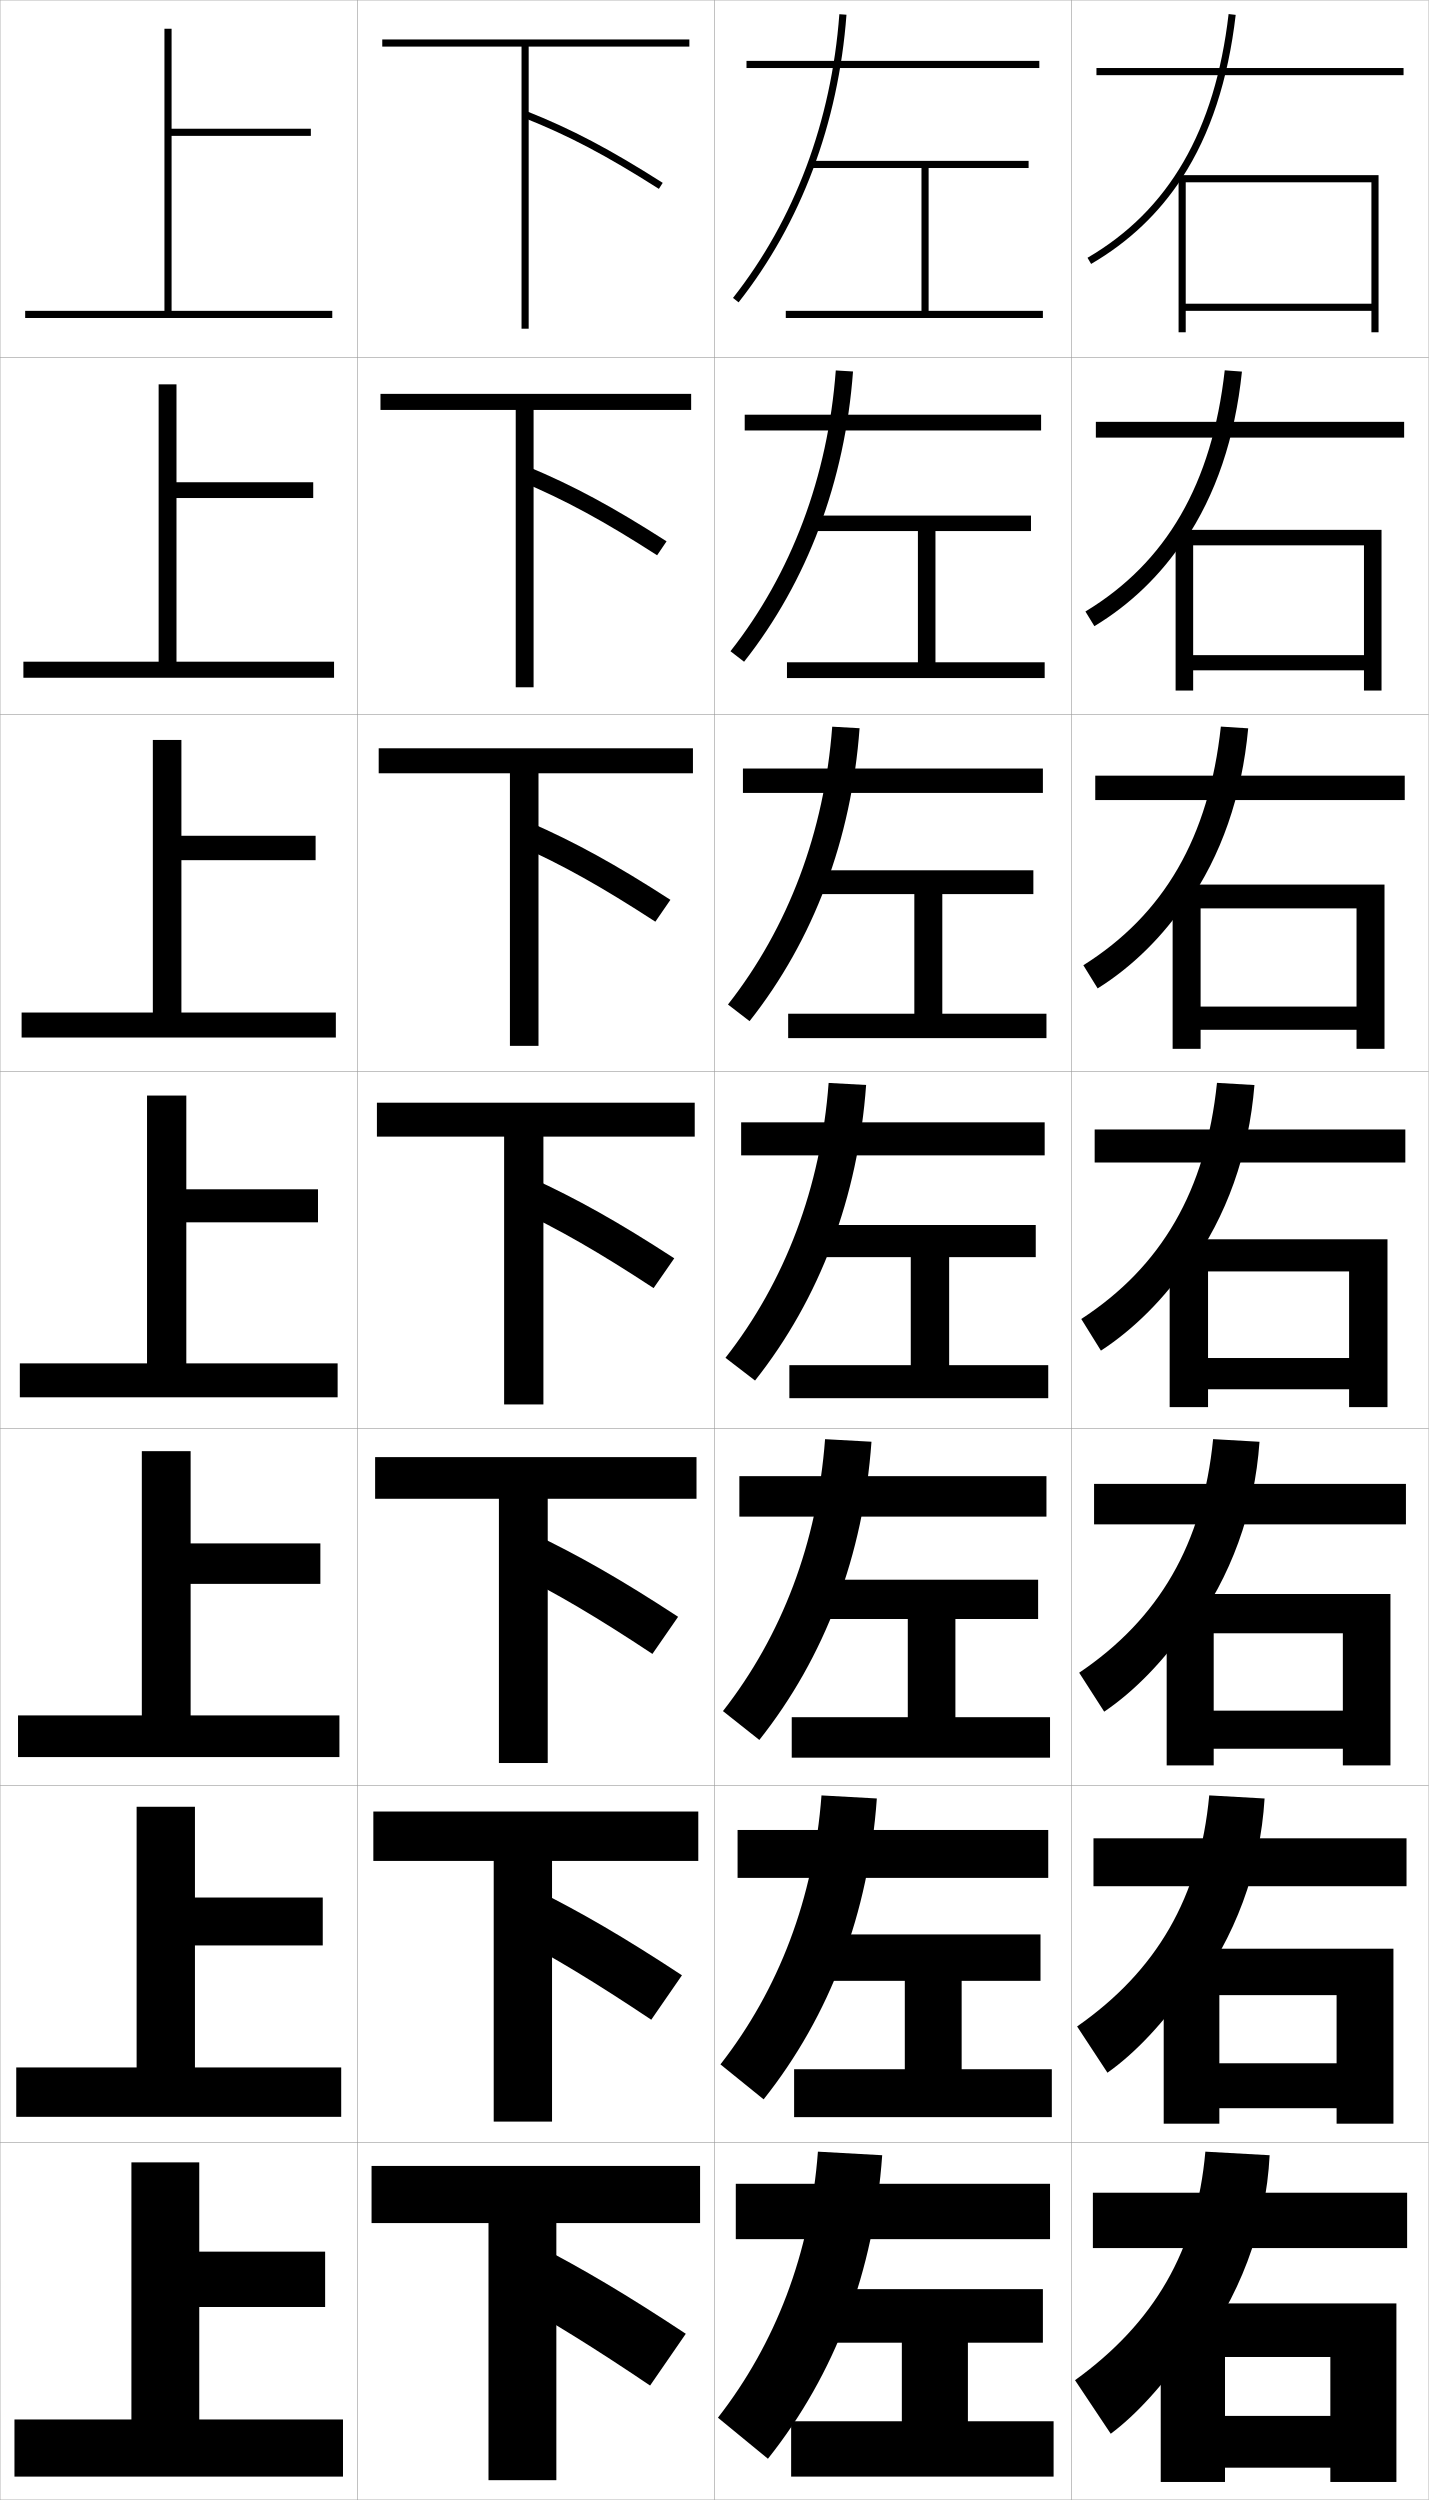
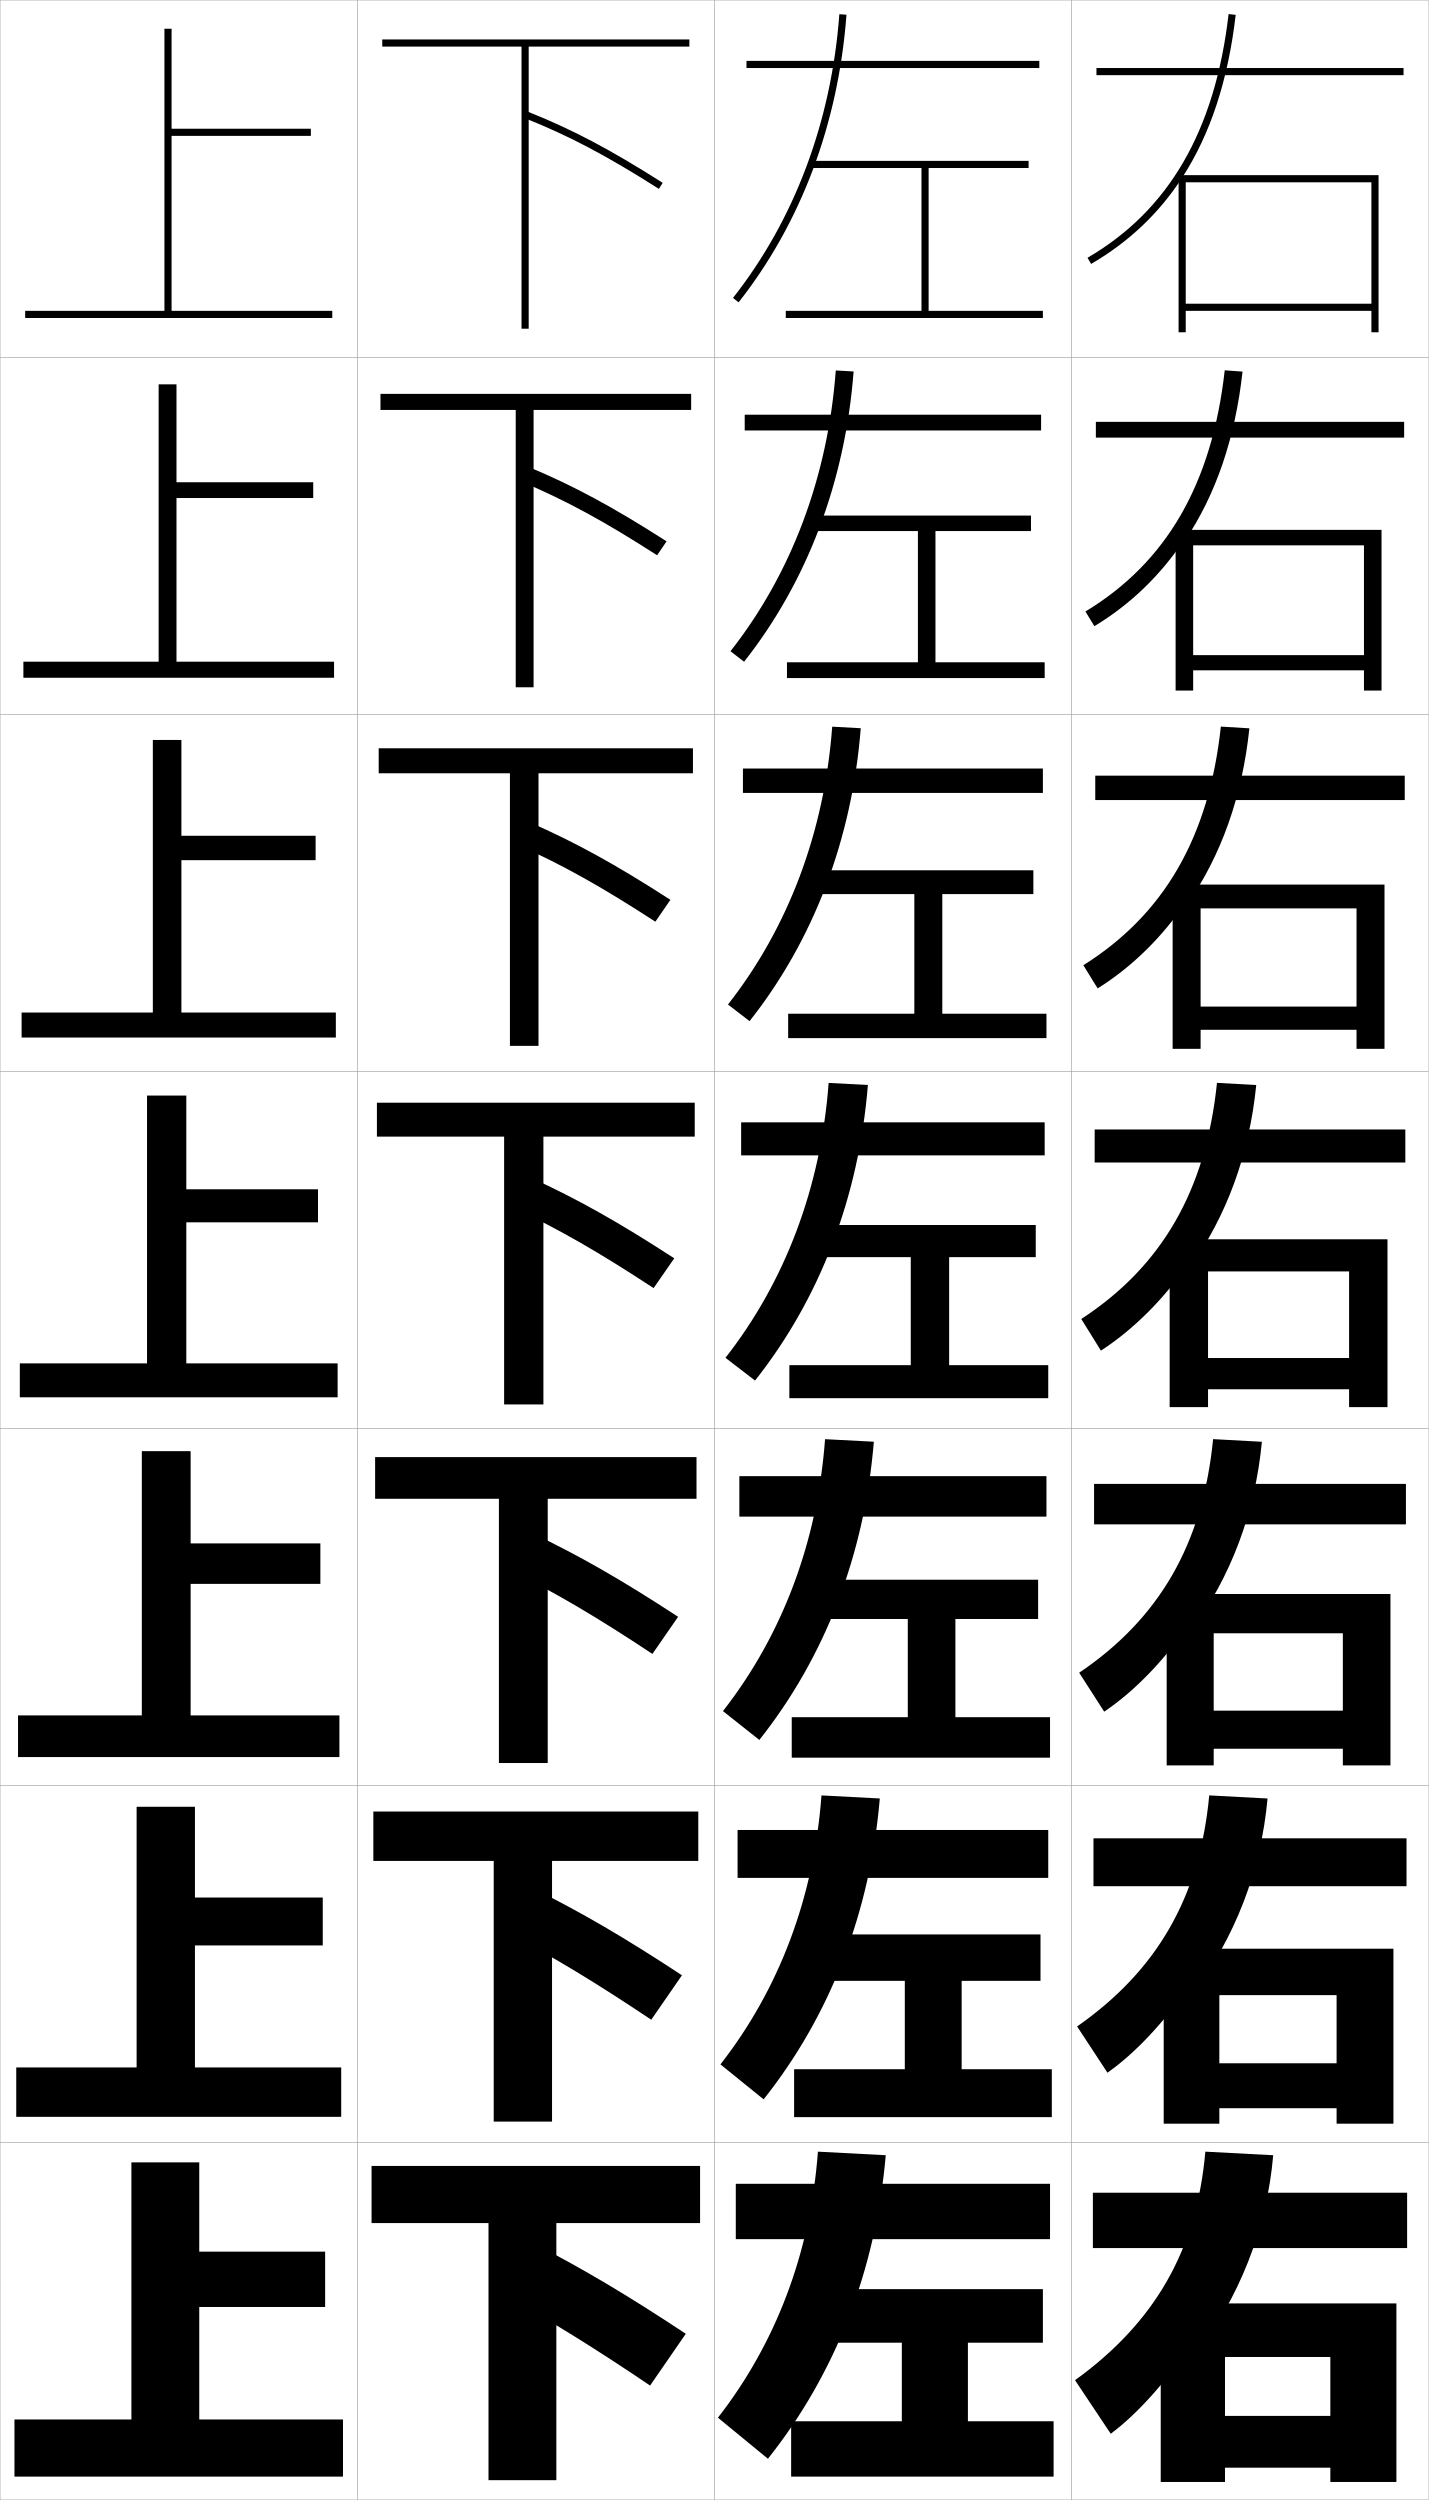
<svg xmlns="http://www.w3.org/2000/svg" width="400.1" height="700.1" viewBox="0 0 400.1 700.1" overflow="visible" enable-background="new 0 0 400.1 700.1" xml:space="preserve">
  <g id="glyphs">
    <g>
      <rect x="0.05" y="0.05" fill="none" stroke="#999999" stroke-width="0.1" width="100" height="100" />
      <rect x="0.05" y="100.05" fill="none" stroke="#999999" stroke-width="0.1" width="100" height="100" />
      <rect x="0.05" y="200.05" fill="none" stroke="#999999" stroke-width="0.1" width="100" height="100" />
      <rect x="0.05" y="300.05" fill="none" stroke="#999999" stroke-width="0.1" width="100" height="100" />
      <rect x="0.05" y="400.05" fill="none" stroke="#999999" stroke-width="0.1" width="100" height="100" />
      <rect x="0.05" y="500.05" fill="none" stroke="#999999" stroke-width="0.1" width="100" height="100" />
      <rect x="0.05" y="600.05" fill="none" stroke="#999999" stroke-width="0.1" width="100" height="100" />
      <rect x="100.05" y="0.05" fill="none" stroke="#999999" stroke-width="0.1" width="100" height="100" />
      <rect x="100.05" y="100.05" fill="none" stroke="#999999" stroke-width="0.1" width="100" height="100" />
      <rect x="100.05" y="200.05" fill="none" stroke="#999999" stroke-width="0.1" width="100" height="100" />
      <rect x="100.05" y="300.05" fill="none" stroke="#999999" stroke-width="0.1" width="100" height="100" />
      <rect x="100.05" y="400.05" fill="none" stroke="#999999" stroke-width="0.1" width="100" height="100" />
      <rect x="100.05" y="500.05" fill="none" stroke="#999999" stroke-width="0.1" width="100" height="100" />
      <rect x="100.05" y="600.05" fill="none" stroke="#999999" stroke-width="0.1" width="100" height="100" />
      <rect x="200.05" y="0.05" fill="none" stroke="#999999" stroke-width="0.1" width="100" height="100" />
      <rect x="200.05" y="100.05" fill="none" stroke="#999999" stroke-width="0.1" width="100" height="100" />
      <rect x="200.05" y="200.05" fill="none" stroke="#999999" stroke-width="0.1" width="100" height="100" />
      <rect x="200.05" y="300.05" fill="none" stroke="#999999" stroke-width="0.1" width="100" height="100" />
      <rect x="200.05" y="400.05" fill="none" stroke="#999999" stroke-width="0.1" width="100" height="100" />
      <rect x="200.05" y="500.05" fill="none" stroke="#999999" stroke-width="0.1" width="100" height="100" />
      <rect x="200.05" y="600.05" fill="none" stroke="#999999" stroke-width="0.1" width="100" height="100" />
      <rect x="300.05" y="0.05" fill="none" stroke="#999999" stroke-width="0.1" width="100" height="100" />
      <rect x="300.05" y="100.05" fill="none" stroke="#999999" stroke-width="0.1" width="100" height="100" />
      <rect x="300.05" y="200.05" fill="none" stroke="#999999" stroke-width="0.1" width="100" height="100" />
      <rect x="300.05" y="300.05" fill="none" stroke="#999999" stroke-width="0.1" width="100" height="100" />
      <rect x="300.05" y="400.05" fill="none" stroke="#999999" stroke-width="0.1" width="100" height="100" />
      <rect x="300.05" y="500.05" fill="none" stroke="#999999" stroke-width="0.1" width="100" height="100" />
      <rect x="300.05" y="600.05" fill="none" stroke="#999999" stroke-width="0.1" width="100" height="100" />
    </g>
    <g>
      <rect x="307.05" y="19.05" width="86" height="2" />
      <rect x="306.883" y="118.133" width="86.333" height="4.417" />
      <rect x="306.717" y="217.216" width="86.666" height="6.833" />
      <rect x="306.55" y="316.3" width="87" height="9.25" />
      <rect x="306.383" y="415.55" width="87.333" height="11.333" />
      <rect x="306.217" y="514.8" width="87.666" height="13.417" />
      <rect x="306.05" y="614.05" width="88" height="15.5" />
    </g>
    <g>
      <polygon points="384.05,85.05 332.05,85.05 332.05,87.05 384.05,87.05       384.05,93.05 386.05,93.05 386.05,49.05 330.05,49.05 330.05,93.05       332.05,93.05 332.05,51.05 384.05,51.05 " />
      <polygon points="386.883,148.383 329.216,148.383 329.216,193.383 334.133,193.383       334.133,152.716 381.966,152.716 381.966,183.466 334.133,183.466 334.133,187.716       381.966,187.716 381.966,193.383 386.883,193.383 " />
      <polygon points="387.717,247.716 328.383,247.716 328.383,293.716 336.217,293.716       336.217,254.383 379.883,254.383 379.883,281.883 336.217,281.883 336.217,288.383       379.883,288.383 379.883,293.716 387.717,293.716 " />
      <polygon points="388.55,347.05 327.55,347.05 327.55,394.05 338.3,394.05       338.3,356.05 377.8,356.05 377.8,380.3 338.3,380.3 338.3,389.05       377.8,389.05 377.8,394.05 388.55,394.05 " />
      <polygon points="389.383,446.383 326.716,446.383 326.716,494.383 339.883,494.383       339.883,457.384 376.05,457.384 376.05,479.05 339.883,479.05 339.883,489.717       376.05,489.717 376.05,494.383 389.383,494.383 " />
      <polygon points="390.217,545.717 325.883,545.717 325.883,594.717 341.467,594.717       341.467,558.717 374.3,558.717 374.3,577.8 341.467,577.8 341.467,590.383       374.3,590.383 374.3,594.717 390.217,594.717 " />
      <polygon points="372.55,695.05 391.05,695.05 391.05,645.05 325.05,645.05       325.05,695.05 343.05,695.05 343.05,660.051 372.55,660.051 372.55,676.55       343.05,676.55 343.05,691.05 372.55,691.05 " />
    </g>
    <g>
      <polygon points="148.05,13.05 193.05,13.05 193.05,11.05 107.05,11.05       107.05,13.05 146.05,13.05 146.05,92.05 148.05,92.05 " />
      <polygon points="106.549,110.3 106.549,114.799 144.424,114.799 144.424,192.466       149.425,192.466 149.425,114.799 193.55,114.799 193.55,110.3 " />
      <polygon points="106.05,209.55 106.05,216.55 142.8,216.55 142.8,292.883       150.8,292.883 150.8,216.55 194.05,216.55 194.05,209.55 " />
      <polygon points="152.175,318.3 194.55,318.3 194.55,308.8 105.55,308.8       105.55,318.3 141.175,318.3 141.175,393.3 152.175,393.3 " />
      <polygon points="105.049,408.05 105.049,419.716 139.716,419.716 139.716,493.716       153.383,493.716 153.383,419.716 195.05,419.716 195.05,408.05 " />
      <polygon points="104.55,507.3 104.55,521.133 138.258,521.133 138.258,594.133       154.592,594.133 154.592,521.133 195.55,521.133 195.55,507.3 " />
      <polygon points="155.8,622.55 196.05,622.55 196.05,606.55 104.05,606.55       104.05,622.55 136.8,622.55 136.8,694.55 155.8,694.55 " />
    </g>
    <g>
      <path d="M146.681,32.979c12.512,4.962,23.118,10.546,37.832,19.914l1.074-1.688      c-14.829-9.441-25.53-15.073-38.168-20.086L146.681,32.979z" />
      <path d="M184.019,155.502l2.645-3.906c-15.13-9.701-26.079-15.591-38.807-20.905      l-1.949,4.133C158.322,140.051,169.129,145.924,184.019,155.502z" />
      <path d="M183.525,258.112l4.216-6.125c-15.432-9.961-26.628-16.109-39.445-21.724      l-3.159,6.406C157.453,242.161,168.46,248.323,183.525,258.112z" />
      <path d="M188.818,352.378c-15.733-10.221-27.177-16.627-40.084-22.543l-4.369,8.68      c12.218,5.756,23.426,12.207,38.666,22.207L188.818,352.378z" />
      <path d="M182.704,463.164l7.191-10.396c-16.035-10.481-27.725-17.146-40.723-23.362      l-5.413,10.786C155.879,446.213,167.288,452.953,182.704,463.164z" />
      <path d="M182.377,565.607l8.596-12.448c-16.337-10.741-28.274-17.663-41.361-24.181      l-6.457,12.893C155.177,548.156,166.786,555.186,182.377,565.607z" />
      <path d="M142.55,643.55c11.924,6.549,23.733,13.867,39.5,24.5l10-14.5      c-16.639-11.001-28.822-18.182-42-25L142.55,643.55z" />
    </g>
    <g>
      <g>
        <path d="M205.265,83.432l1.57,1.237c17.489-22.217,27.937-50.068,30.212-80.545       l-1.994-0.148C232.807,34.054,222.506,61.529,205.265,83.432z" />
        <rect x="209.05" y="17.05" width="82" height="2" />
      </g>
      <g>
-         <path d="M204.562,182.368l3.809,2.948c17.715-22.465,28.235-50.49,30.509-81.287       l-4.828-0.291C231.826,133.551,221.621,160.66,204.562,182.368z" />
+         <path d="M204.562,182.368l3.809,2.948c17.715-22.465,28.311-50.497,30.676-81.287       l-4.995-0.291C231.826,133.551,221.621,160.66,204.562,182.368z" />
        <rect x="208.549" y="116.133" width="83" height="4.417" />
      </g>
      <g>
-         <path d="M203.86,281.304l6.047,4.658c17.942-22.713,28.534-50.911,30.808-82.03       l-7.662-0.432C230.845,233.048,220.736,259.792,203.86,281.304z" />
+         <path d="M203.86,281.304l6.047,4.658c17.942-22.713,28.684-50.924,31.141-82.03       l-7.995-0.432C230.845,233.048,220.736,259.792,203.86,281.304z" />
        <rect x="208.05" y="215.217" width="84" height="6.833" />
      </g>
      <g>
-         <path d="M203.157,380.24l8.285,6.369c18.168-22.961,28.832-51.332,31.105-82.772       l-10.496-0.574C229.864,332.545,219.851,358.923,203.157,380.24z" />
+         <path d="M203.157,380.24l8.285,6.369c18.168-22.961,29.058-51.353,31.605-82.772       l-10.996-0.574C229.864,332.545,219.851,358.923,203.157,380.24z" />
        <rect x="207.55" y="314.3" width="85" height="9.25" />
      </g>
      <g>
-         <path d="M202.455,479.177l10.19,8.079c18.395-23.209,29.13-51.754,31.404-83.515       l-12.998-0.716C228.884,432.042,218.965,458.054,202.455,479.177z" />
+         <path d="M202.455,479.177l10.19,8.079c18.395-23.209,29.426-51.782,32.07-83.515       l-13.664-0.716C228.884,432.042,218.965,458.054,202.455,479.177z" />
        <rect x="207.049" y="413.383" width="86" height="11.333" />
      </g>
      <g>
-         <path d="M201.752,578.113l12.095,9.79c18.621-23.458,29.429-52.176,31.702-84.258       l-15.499-0.858C227.903,531.538,218.081,557.186,201.752,578.113z" />
+         <path d="M201.752,578.113l12.095,9.79c18.621-23.458,29.794-52.212,32.535-84.258       l-16.333-0.858C227.903,531.538,218.081,557.186,201.752,578.113z" />
        <rect x="206.55" y="512.467" width="87" height="13.416" />
      </g>
      <g>
-         <path d="M201.05,677.05l14,11.5c18.848-23.706,29.728-52.597,32-85l-18-1       C226.923,631.035,217.195,656.316,201.05,677.05z" />
+         <path d="M201.05,677.05l14,11.5c18.848-23.706,30.163-52.642,33-85l-19-1       C226.923,631.035,217.195,656.316,201.05,677.05z" />
        <rect x="206.05" y="611.55" width="88" height="15.5" />
      </g>
    </g>
    <polygon points="252.55,656.05 252.55,678.05 221.55,678.05 221.55,693.55      295.05,693.55 295.05,678.05 271.05,678.05 271.05,656.05 292.05,656.05      292.05,641.05 230.05,641.05 230.05,656.05 " />
    <polygon points="291.383,541.717 229.549,541.717 229.549,554.717 253.383,554.717      253.383,579.466 222.383,579.466 222.383,592.883 294.55,592.883 294.55,579.466      269.3,579.466 269.3,554.717 291.383,554.717 " />
    <polygon points="290.717,442.383 229.05,442.383 229.05,453.383 254.217,453.383      254.217,480.883 221.717,480.883 221.717,492.217 294.05,492.217 294.05,480.883      267.55,480.883 267.55,453.383 290.717,453.383 " />
    <g>
      <polygon points="260.05,87.05 260.05,47.05 288.05,47.05 288.05,45.05       227.05,45.05 227.05,47.05 258.05,47.05 258.05,87.05 220.05,87.05       220.05,89.05 292.05,89.05 292.05,87.05 " />
      <polygon points="288.716,148.716 288.716,144.383 227.549,144.383 227.549,148.716       257.05,148.716 257.05,185.466 220.383,185.466 220.383,189.883 292.55,189.883       292.55,185.466 261.966,185.466 261.966,148.716 " />
      <polygon points="289.383,250.383 289.383,243.716 228.05,243.716 228.05,250.383       256.05,250.383 256.05,283.883 220.717,283.883 220.717,290.716 293.05,290.716       293.05,283.883 263.883,283.883 263.883,250.383 " />
      <polygon points="290.05,343.05 228.55,343.05 228.55,352.05 255.05,352.05       255.05,382.3 221.05,382.3 221.05,391.55 293.55,391.55 293.55,382.3       265.8,382.3 265.8,352.05 290.05,352.05 " />
    </g>
    <g>
      <polygon points="48.05,87.05 48.05,38.05 87.05,38.05 87.05,36.05       48.05,36.05 48.05,8.05 46.05,8.05 46.05,87.05 7.05,87.05       7.05,89.05 93.05,89.05 93.05,87.05 " />
      <polygon points="49.424,107.633 44.425,107.633 44.425,185.3 6.55,185.3       6.55,189.8 93.549,189.8 93.549,185.3 49.424,185.3 49.424,139.466       87.716,139.466 87.716,135.049 49.424,135.049 " />
      <polygon points="50.8,207.217 42.8,207.217 42.8,283.55 6.05,283.55       6.05,290.55 94.05,290.55 94.05,283.55 50.8,283.55 50.8,240.883       88.383,240.883 88.383,234.05 50.8,234.05 " />
      <polygon points="52.175,306.8 41.175,306.8 41.175,381.8 5.55,381.8       5.55,391.3 94.55,391.3 94.55,381.8 52.175,381.8 52.175,342.3       89.05,342.3 89.05,333.05 52.175,333.05 " />
      <polygon points="53.383,406.383 39.716,406.383 39.716,480.383 5.05,480.383       5.05,492.05 95.049,492.05 95.049,480.383 53.383,480.383 53.383,443.55       89.716,443.55 89.716,432.216 53.383,432.216 " />
      <polygon points="54.591,505.967 38.258,505.967 38.258,578.967 4.55,578.967       4.55,592.8 95.55,592.8 95.55,578.967 54.591,578.967 54.591,544.8       90.383,544.8 90.383,531.383 54.591,531.383 " />
      <polygon points="36.8,677.55 4.05,677.55 4.05,693.55 96.05,693.55       96.05,677.55 55.8,677.55 55.8,646.05 91.05,646.05 91.05,630.55       55.8,630.55 55.8,605.55 36.8,605.55 " />
    </g>
    <g>
      <path d="M331.05,49.761c7.907-12.179,12.867-27.301,14.993-45.596l-1.986-0.23      c-3.792,32.64-16.716,54.965-39.511,68.252l1.008,1.727      C316.09,67.772,324.561,59.757,331.05,49.761L331.05,49.761z" />
-       <path d="M303.963,171.247l2.507,4.105c10.072-6.068,18.658-14.347,25.247-24.377      v0.583c8.774-12.994,14.131-28.842,16.077-47.496l-4.822-0.359      C339.402,135.545,326.641,157.512,303.963,171.247z" />
-       <path d="M303.381,270.308l4.005,6.484c9.608-5.996,18.31-14.537,24.997-24.602      v1.167c9.644-13.809,15.396-30.383,17.162-49.397l-7.657-0.487      C338.541,234.516,325.941,256.125,303.381,270.308z" />
-       <path d="M340.804,303.242c-3.125,30.245-15.562,51.496-38.006,66.126l5.504,8.863      c9.145-5.924,17.961-14.727,24.748-24.826v1.75      c10.511-14.624,16.66-31.924,18.246-51.298L340.804,303.242z" />
-       <path d="M302.215,468.429l7.003,10.908c8.441-5.696,16.921-14.384,24.165-25.051      v2.667c11.379-15.438,17.925-33.465,19.331-53.198l-12.995-0.743      C336.816,432.458,324.541,453.351,302.215,468.429z" />
-       <path d="M301.633,567.489l8.501,12.954c7.739-5.47,15.881-14.041,23.583-25.275      v3.584c12.246-16.255,19.188-35.006,20.415-55.1l-15.497-0.872      C335.955,531.43,323.842,551.964,301.633,567.489z" />
-       <path d="M334.05,660.55c13.114-17.069,20.453-36.547,21.5-57l-18-1      c-2.457,27.852-14.407,48.026-36.5,64l10,15c7.037-5.243,14.841-13.699,23-25.5V660.55z" />
+       <path d="M303.963,171.247l2.507,4.105c10.072-6.068,18.658-14.347,25.247-24.377      v0.583c8.774-12.994,14.186-28.852,16.243-47.496l-4.988-0.359      C339.402,135.545,326.641,157.512,303.963,171.247z" />
+       <path d="M303.381,270.308l4.005,6.484c9.608-5.996,18.31-14.537,24.997-24.602      v1.167c9.644-13.809,15.504-30.403,17.495-49.397l-7.99-0.487      C338.541,234.516,325.941,256.125,303.381,270.308z" />
+       <path d="M340.804,303.242c-3.125,30.245-15.562,51.496-38.006,66.126l5.504,8.863      c9.145-5.924,17.961-14.727,24.748-24.826v1.75      c10.511-14.624,16.822-31.954,18.746-51.298L340.804,303.242z" />
+       <path d="M302.215,468.429l7.003,10.908c8.441-5.696,16.921-14.384,24.165-25.051      v2.667c11.379-15.438,18.128-33.501,19.997-53.198l-13.661-0.743      C336.816,432.458,324.541,453.351,302.215,468.429z" />
+       <path d="M301.633,567.489l8.501,12.954c7.739-5.47,15.881-14.041,23.583-25.275      v3.584c12.246-16.255,19.434-35.048,21.248-55.1l-16.33-0.872      C335.955,531.43,323.842,551.964,301.633,567.489z" />
+       <path d="M334.05,660.55c13.114-17.069,20.74-36.595,22.5-57l-19-1      c-2.457,27.852-14.407,48.026-36.5,64l10,15c7.037-5.243,14.841-13.699,23-25.5V660.55z" />
    </g>
  </g>
</svg>
